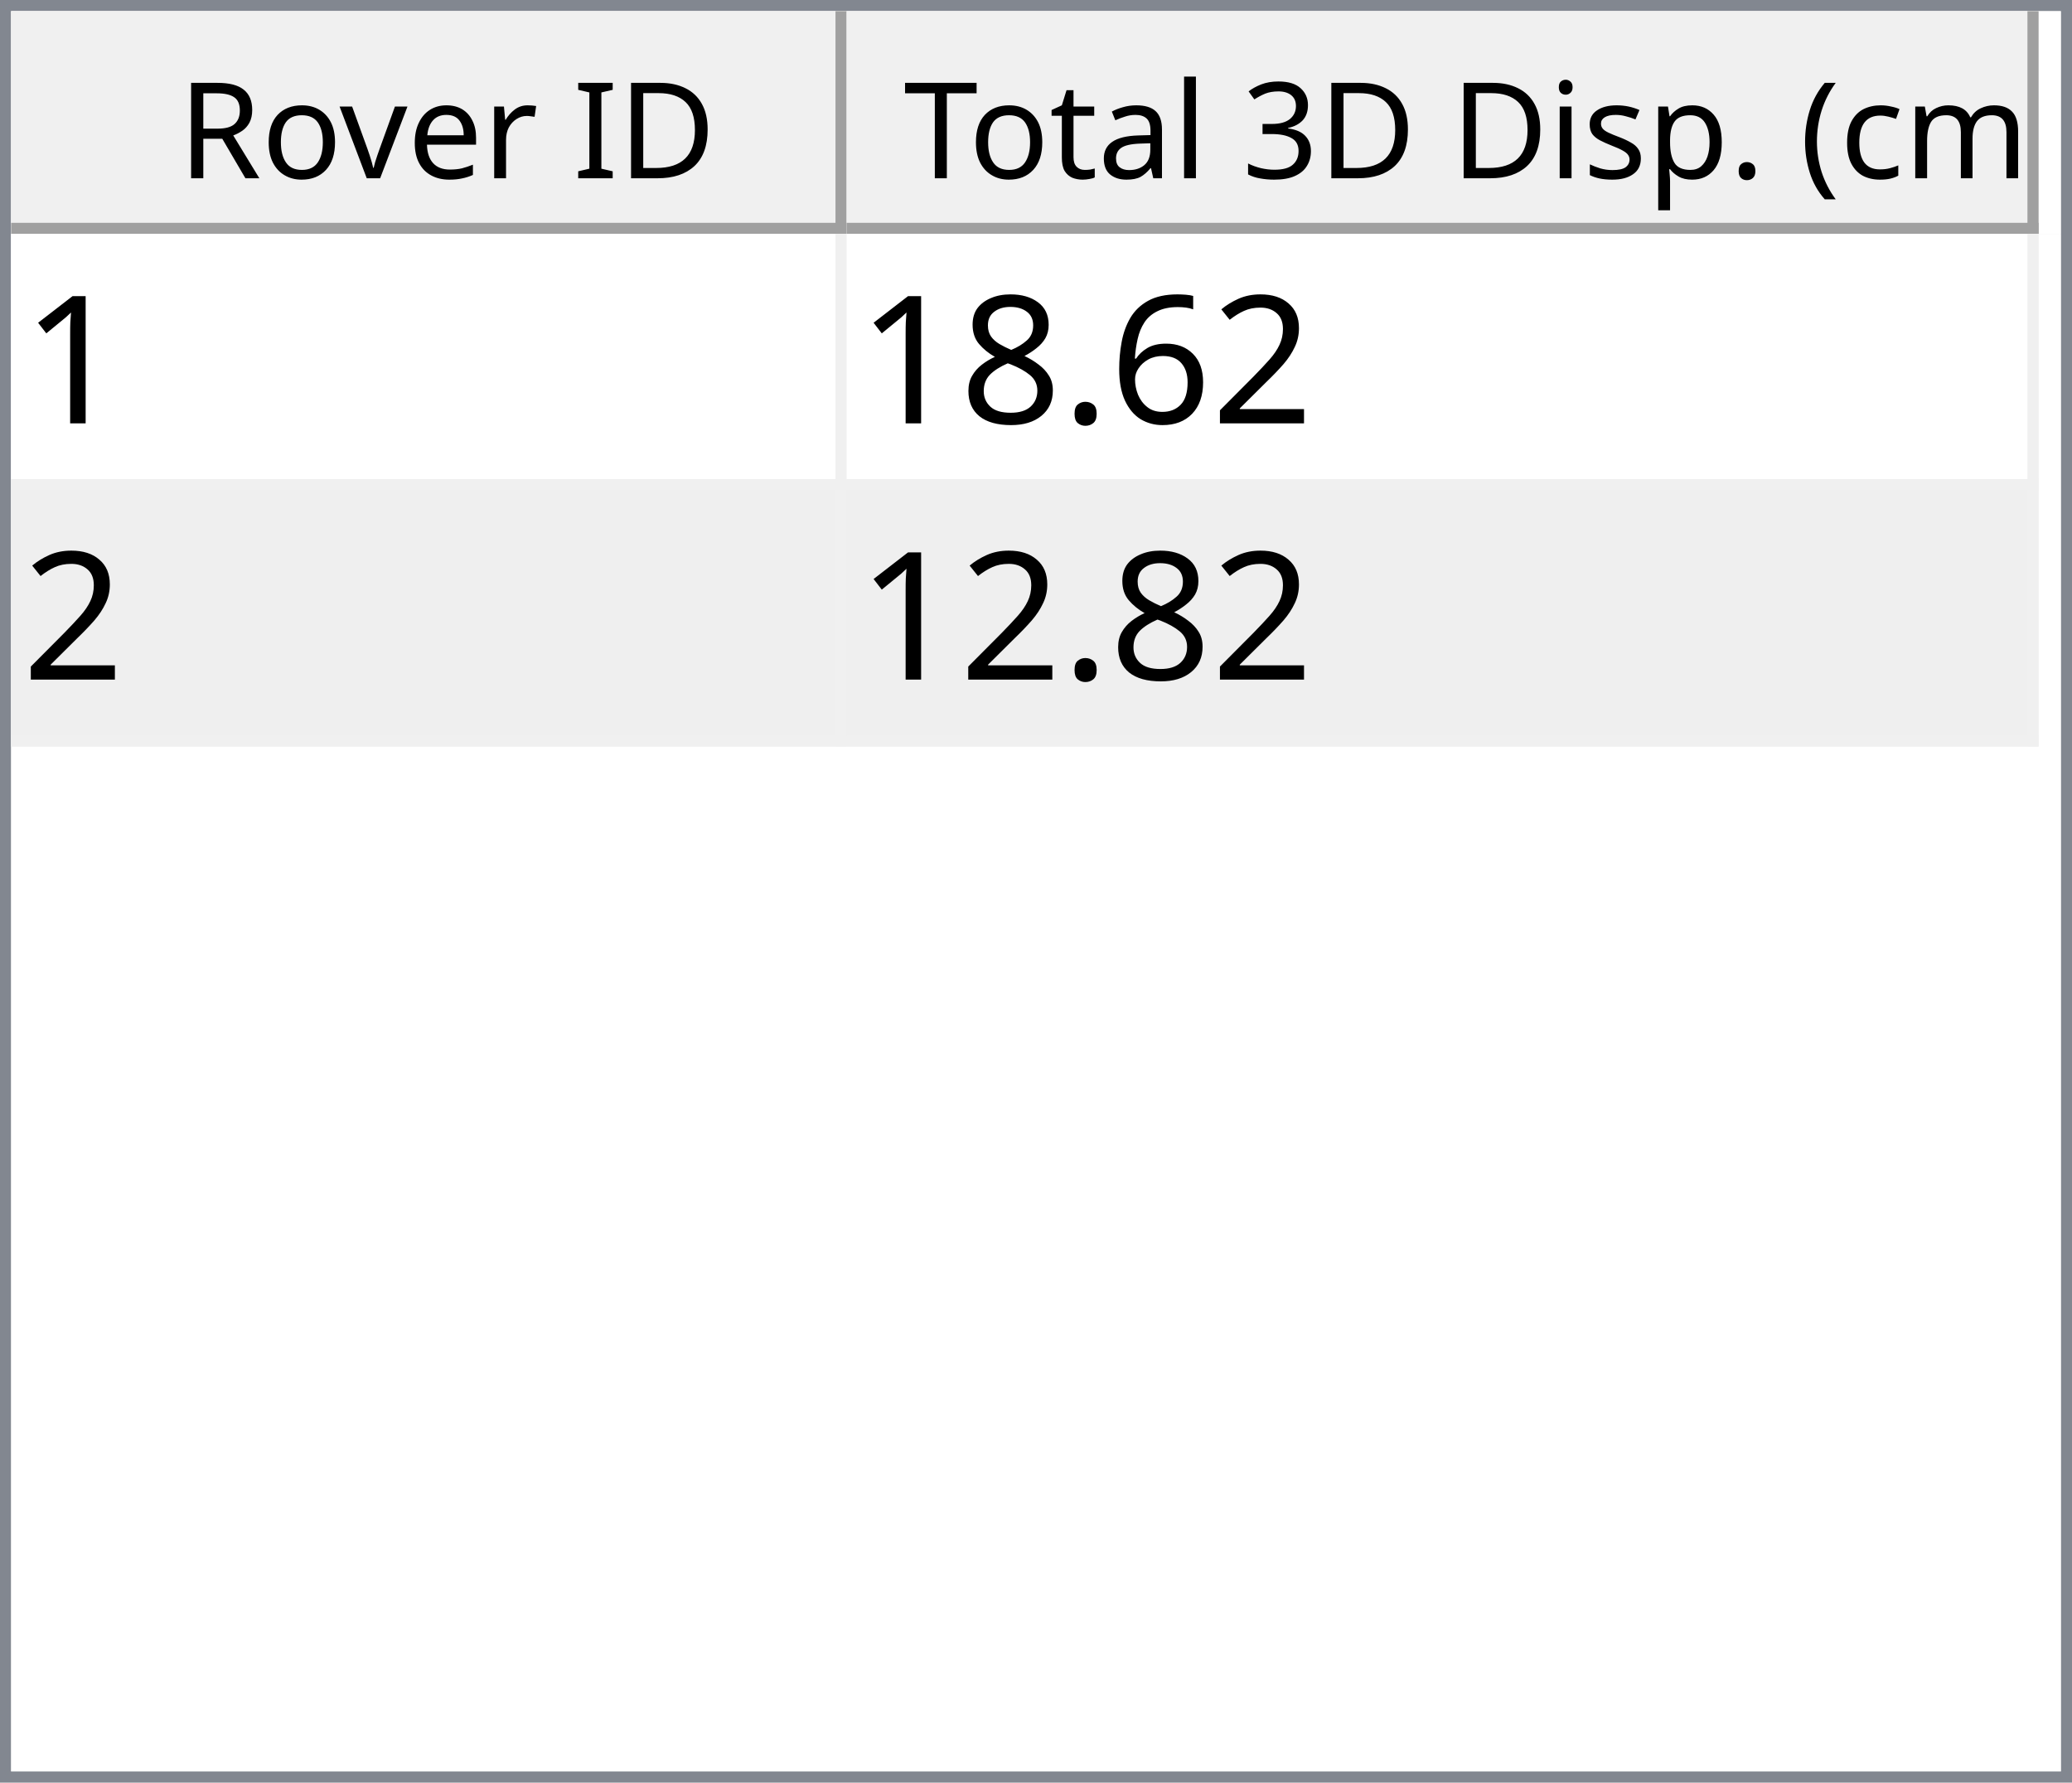
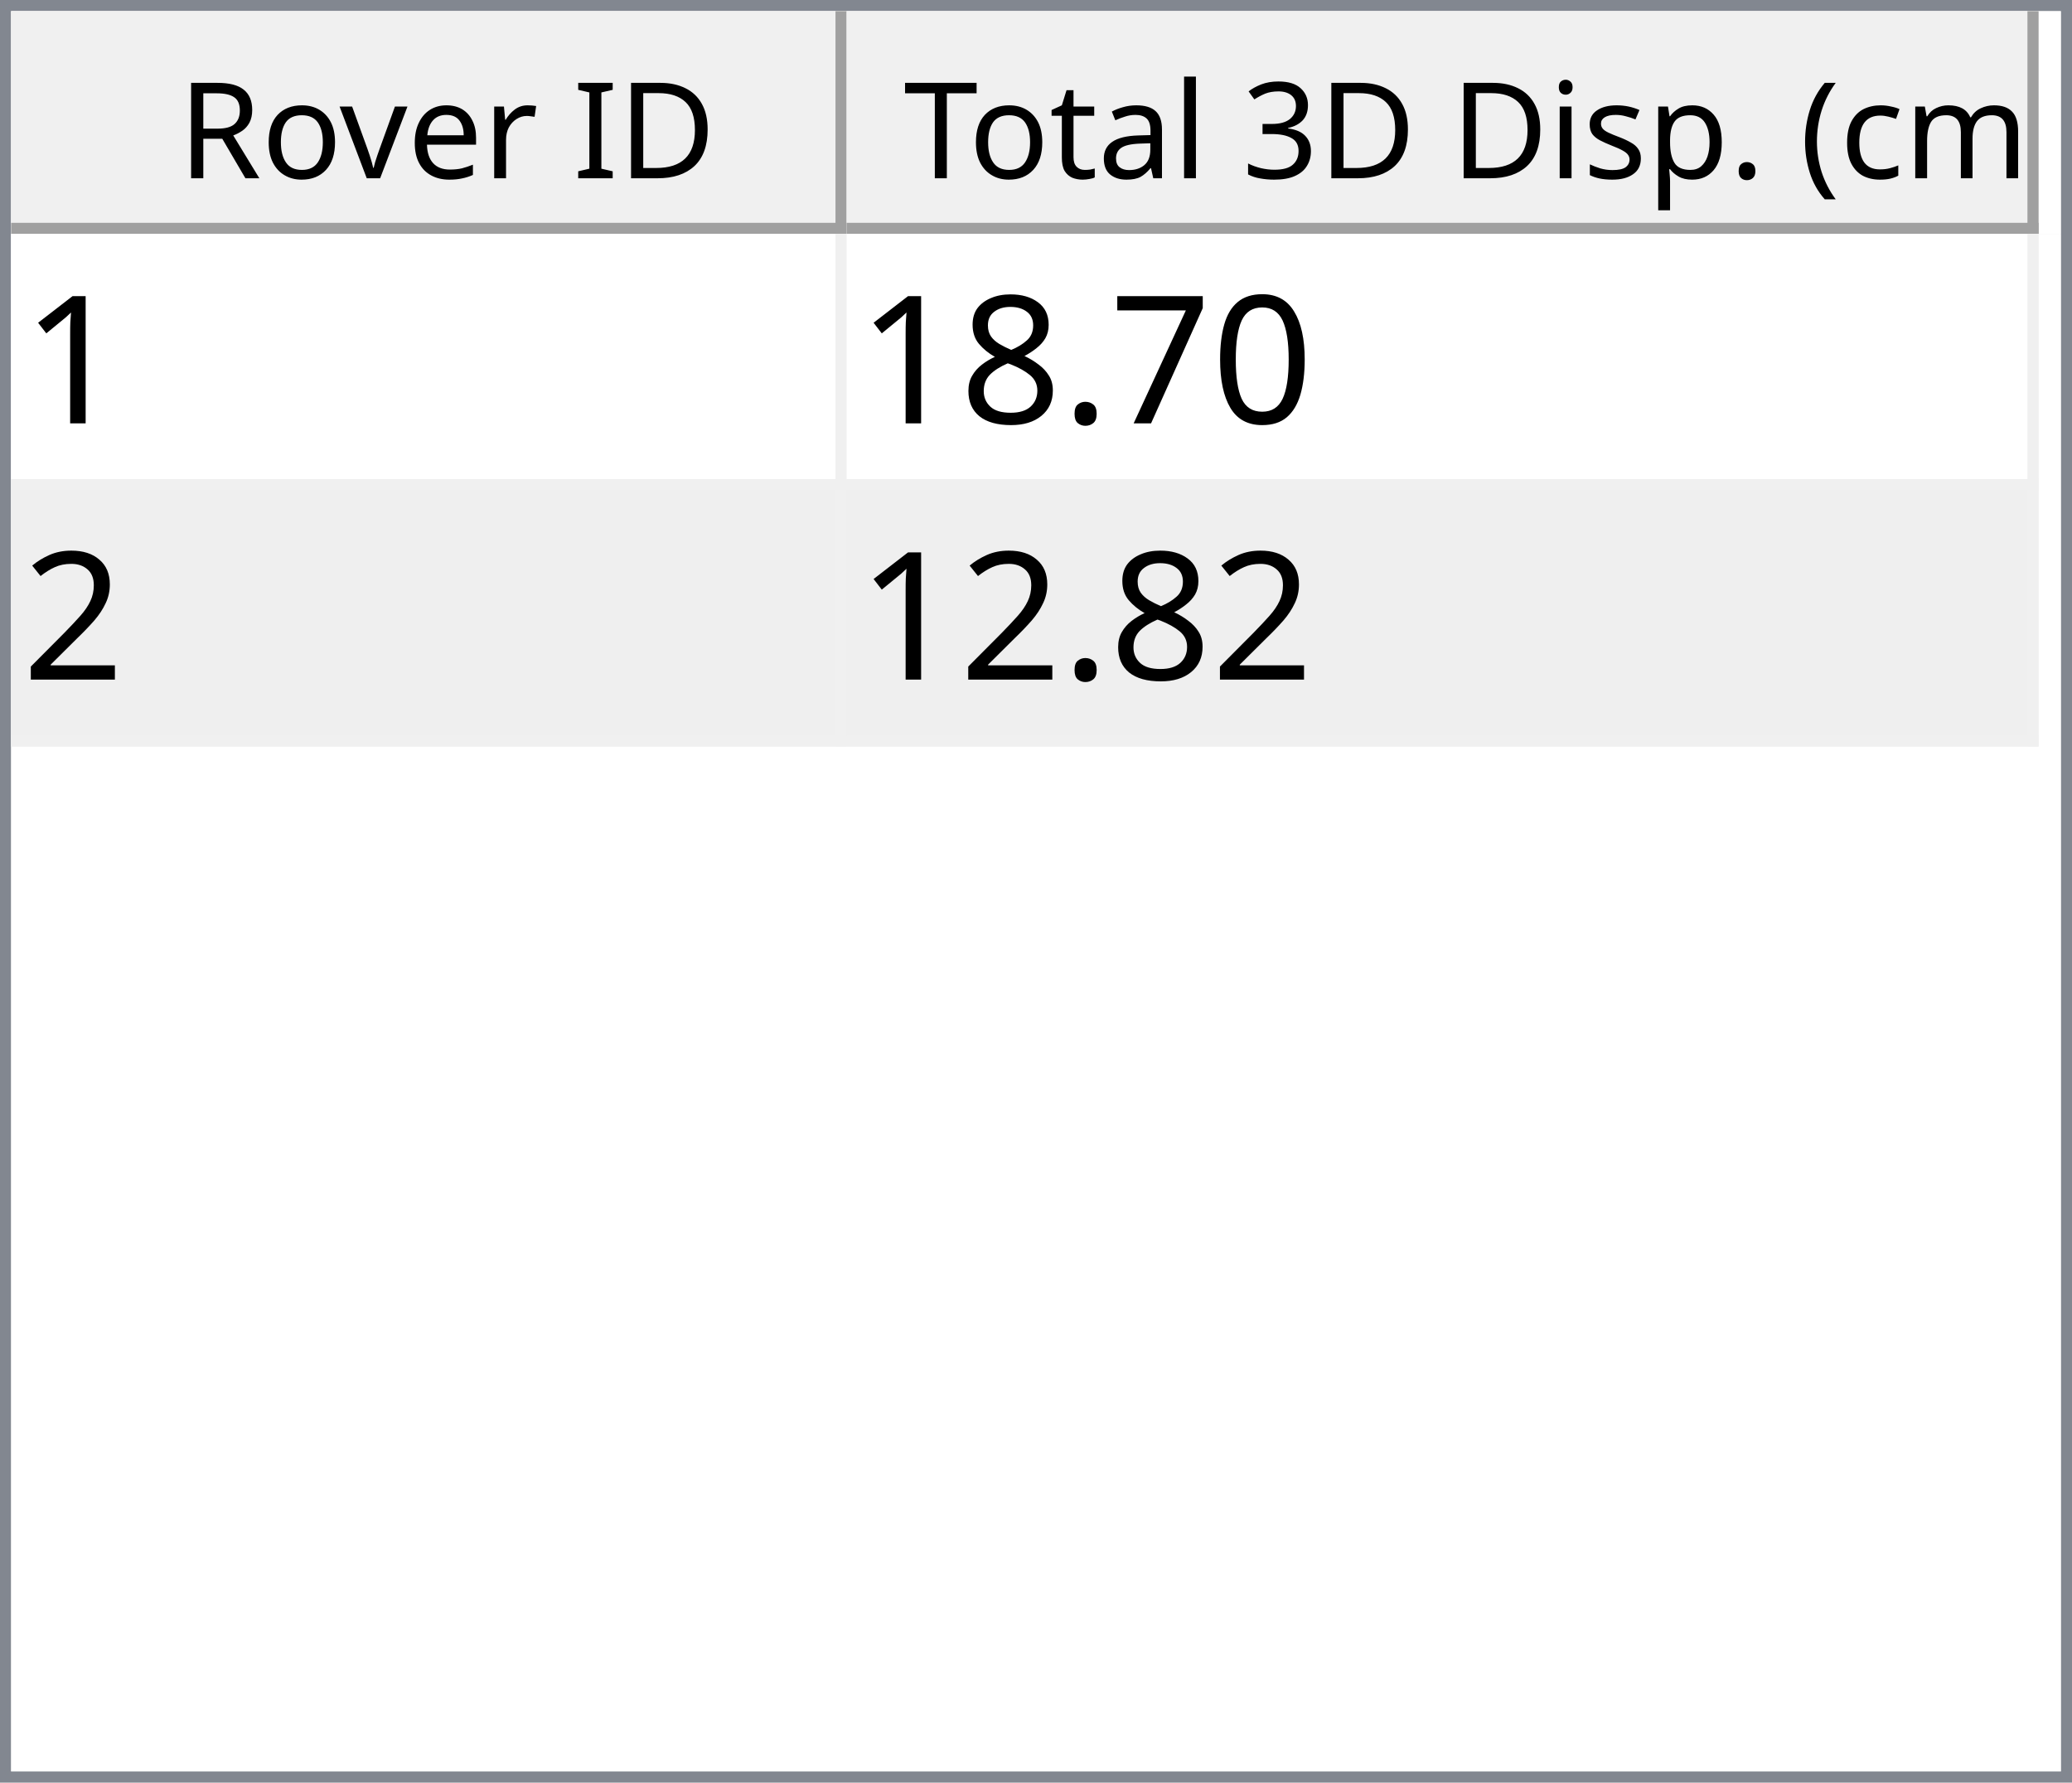
<svg xmlns="http://www.w3.org/2000/svg" style="fill-opacity:1; color-rendering:auto; color-interpolation:auto; text-rendering:auto; stroke:black; stroke-linecap:square; stroke-miterlimit:10; shape-rendering:auto; stroke-opacity:1; fill:black; stroke-dasharray:none; font-weight:normal; stroke-width:1; font-family:'Dialog'; font-style:normal; stroke-linejoin:miter; font-size:12px; stroke-dashoffset:0; image-rendering:auto;" width="186" height="160">
  <defs id="genericDefs" />
  <g>
    <defs id="defs1">
      <clipPath clipPathUnits="userSpaceOnUse" id="clipPath1">
        <path d="M0 0 L186 0 L186 160 L0 160 L0 0 Z" />
      </clipPath>
      <clipPath clipPathUnits="userSpaceOnUse" id="clipPath2">
        <path d="M0 0 L0 160 L186 160 L186 0 Z" />
      </clipPath>
      <clipPath clipPathUnits="userSpaceOnUse" id="clipPath3">
        <path d="M0 0 L0 20 L184 20 L184 0 Z" />
      </clipPath>
      <clipPath clipPathUnits="userSpaceOnUse" id="clipPath4">
        <path d="M0 0 L0 20 L75 20 L75 0 Z" />
      </clipPath>
      <clipPath clipPathUnits="userSpaceOnUse" id="clipPath5">
        <path d="M1 1 L1 19 L74 19 L74 1 Z" />
      </clipPath>
      <clipPath clipPathUnits="userSpaceOnUse" id="clipPath6">
        <path d="M0 0 L0 18 L73 18 L73 0 Z" />
      </clipPath>
      <clipPath clipPathUnits="userSpaceOnUse" id="clipPath7">
        <path d="M-0.5 -0.5 L-0.5 19.5 L74.5 19.5 L74.5 -0.5 Z" />
      </clipPath>
      <clipPath clipPathUnits="userSpaceOnUse" id="clipPath8">
        <path d="M0 0 L0 20 L107 20 L107 0 Z" />
      </clipPath>
      <clipPath clipPathUnits="userSpaceOnUse" id="clipPath9">
        <path d="M1 1 L1 19 L106 19 L106 1 Z" />
      </clipPath>
      <clipPath clipPathUnits="userSpaceOnUse" id="clipPath10">
        <path d="M0 0 L0 18 L105 18 L105 0 Z" />
      </clipPath>
      <clipPath clipPathUnits="userSpaceOnUse" id="clipPath11">
        <path d="M-0.5 -0.5 L-0.5 19.5 L106.5 19.5 L106.5 -0.5 Z" />
      </clipPath>
      <clipPath clipPathUnits="userSpaceOnUse" id="clipPath12">
        <path d="M0 0 L0 138 L184 138 L184 0 Z" />
      </clipPath>
      <clipPath clipPathUnits="userSpaceOnUse" id="clipPath13">
        <path d="M0 0 L0 46 L182 46 L182 0 Z" />
      </clipPath>
      <clipPath clipPathUnits="userSpaceOnUse" id="clipPath14">
        <path d="M-0.5 -0.5 L-0.5 45.5 L181.5 45.5 L181.5 -0.5 Z" />
      </clipPath>
      <clipPath clipPathUnits="userSpaceOnUse" id="clipPath15">
        <path d="M0 0 L0 22 L74 22 L74 0 Z" />
      </clipPath>
      <clipPath clipPathUnits="userSpaceOnUse" id="clipPath16">
        <path d="M0 0 L0 22 L106 22 L106 0 Z" />
      </clipPath>
      <font horiz-adv-x="64.551" id="font1">
        <font-face ascent="107.91" descent="25.098" units-per-em="100" style="font-style:normal; font-family:Segoe UI; font-weight:normal;" />
        <missing-glyph horiz-adv-x="64.551" d="M8.109 0 L8.109 68.266 L56.453 68.266 L56.453 0 L8.109 0 ZM15.328 7.234 L49.219 7.234 L49.219 61.031 L15.328 61.031 L15.328 7.234 Z" />
        <glyph unicode="D" horiz-adv-x="70.117" d="M9.188 0 L9.188 70.016 L28.516 70.016 Q65.531 70.016 65.531 35.891 Q65.531 19.672 55.25 9.836 Q44.969 0 27.734 0 L9.188 0 ZM17.391 62.594 L17.391 7.422 L27.828 7.422 Q41.609 7.422 49.273 14.797 Q56.938 22.172 56.938 35.688 Q56.938 62.594 28.328 62.594 L17.391 62.594 Z" />
        <glyph unicode="I" horiz-adv-x="26.611" d="M17.391 0 L9.188 0 L9.188 70.016 L17.391 70.016 L17.391 0 Z" />
        <glyph unicode=" " horiz-adv-x="27.393" d="" />
        <glyph unicode="r" horiz-adv-x="34.766" d="M34.188 41.891 Q32.078 43.5 28.125 43.5 Q23 43.5 19.555 38.672 Q16.109 33.844 16.109 25.484 L16.109 0 L8.109 0 L8.109 50 L16.109 50 L16.109 39.703 L16.312 39.703 Q18.016 44.969 21.531 47.922 Q25.047 50.875 29.391 50.875 Q32.516 50.875 34.188 50.203 L34.188 41.891 Z" />
        <glyph unicode="e" horiz-adv-x="52.295" d="M48.297 23 L12.984 23 Q13.188 14.656 17.484 10.109 Q21.781 5.562 29.297 5.562 Q37.75 5.562 44.828 11.141 L44.828 3.609 Q38.234 -1.172 27.391 -1.172 Q16.797 -1.172 10.742 5.641 Q4.688 12.453 4.688 24.812 Q4.688 36.469 11.305 43.82 Q17.922 51.172 27.734 51.172 Q37.547 51.172 42.922 44.828 Q48.297 38.484 48.297 27.203 L48.297 23 ZM40.094 29.781 Q40.047 36.719 36.75 40.578 Q33.453 44.438 27.594 44.438 Q21.922 44.438 17.969 40.383 Q14.016 36.328 13.094 29.781 L40.094 29.781 Z" />
        <glyph unicode="v" horiz-adv-x="47.9" d="M47.406 50 L27.484 0 L19.625 0 L0.688 50 L9.469 50 L22.172 13.672 Q23.578 9.672 23.922 6.688 L24.125 6.688 Q24.609 10.453 25.688 13.484 L38.969 50 L47.406 50 Z" />
        <glyph unicode="o" horiz-adv-x="58.594" d="M29 -1.172 Q17.922 -1.172 11.305 5.836 Q4.688 12.844 4.688 24.422 Q4.688 37.016 11.57 44.094 Q18.453 51.172 30.172 51.172 Q41.359 51.172 47.633 44.289 Q53.906 37.406 53.906 25.203 Q53.906 13.234 47.141 6.031 Q40.375 -1.172 29 -1.172 ZM29.594 44.438 Q21.875 44.438 17.383 39.188 Q12.891 33.938 12.891 24.703 Q12.891 15.828 17.43 10.695 Q21.969 5.562 29.594 5.562 Q37.359 5.562 41.531 10.594 Q45.703 15.625 45.703 24.906 Q45.703 34.281 41.531 39.359 Q37.359 44.438 29.594 44.438 Z" />
        <glyph unicode="R" horiz-adv-x="59.814" d="M59.375 0 L49.609 0 L37.891 19.625 Q36.281 22.359 34.766 24.289 Q33.25 26.219 31.664 27.438 Q30.078 28.656 28.25 29.219 Q26.422 29.781 24.125 29.781 L17.391 29.781 L17.391 0 L9.188 0 L9.188 70.016 L30.078 70.016 Q34.672 70.016 38.555 68.867 Q42.438 67.719 45.289 65.375 Q48.141 63.031 49.758 59.547 Q51.375 56.062 51.375 51.375 Q51.375 47.703 50.273 44.656 Q49.172 41.609 47.148 39.211 Q45.125 36.812 42.266 35.133 Q39.406 33.453 35.844 32.516 L35.844 32.328 Q37.594 31.547 38.891 30.547 Q40.188 29.547 41.359 28.18 Q42.531 26.812 43.68 25.078 Q44.828 23.344 46.234 21.047 L59.375 0 ZM17.391 62.594 L17.391 37.203 L28.516 37.203 Q31.594 37.203 34.203 38.133 Q36.812 39.062 38.719 40.797 Q40.625 42.531 41.703 45.047 Q42.781 47.562 42.781 50.688 Q42.781 56.297 39.141 59.445 Q35.5 62.594 28.609 62.594 L17.391 62.594 Z" />
        <glyph unicode=")" horiz-adv-x="30.176" d="M8.297 -15.922 L1.172 -15.922 Q16.406 2.344 16.406 26.812 Q16.406 51.469 1.078 70.016 L8.297 70.016 Q23.531 52.156 23.531 26.703 Q23.531 1.375 8.297 -15.922 Z" />
        <glyph unicode="m" horiz-adv-x="86.133" d="M79.109 0 L71.094 0 L71.094 28.719 Q71.094 37.016 68.531 40.727 Q65.969 44.438 59.906 44.438 Q54.781 44.438 51.195 39.75 Q47.609 35.062 47.609 28.516 L47.609 0 L39.594 0 L39.594 29.688 Q39.594 44.438 28.219 44.438 Q22.953 44.438 19.531 40.016 Q16.109 35.594 16.109 28.516 L16.109 0 L8.109 0 L8.109 50 L16.109 50 L16.109 42.094 L16.312 42.094 Q21.625 51.172 31.844 51.172 Q36.969 51.172 40.773 48.312 Q44.578 45.453 46 40.828 Q51.562 51.172 62.594 51.172 Q79.109 51.172 79.109 30.812 L79.109 0 Z" />
        <glyph unicode="c" horiz-adv-x="46.191" d="M42.188 2.297 Q36.422 -1.172 28.516 -1.172 Q17.828 -1.172 11.258 5.789 Q4.688 12.75 4.688 23.828 Q4.688 36.188 11.766 43.68 Q18.844 51.172 30.672 51.172 Q37.25 51.172 42.281 48.734 L42.281 40.531 Q36.719 44.438 30.375 44.438 Q22.703 44.438 17.797 38.945 Q12.891 33.453 12.891 24.516 Q12.891 15.719 17.508 10.641 Q22.125 5.562 29.891 5.562 Q36.422 5.562 42.188 9.906 L42.188 2.297 Z" />
        <glyph unicode="(" horiz-adv-x="30.176" d="M29.109 -15.922 L21.969 -15.922 Q6.844 1.375 6.844 26.703 Q6.844 52.156 21.969 70.016 L29.203 70.016 Q13.875 51.469 13.875 26.812 Q13.875 2.344 29.109 -15.922 Z" />
        <glyph unicode="." horiz-adv-x="21.68" d="M10.891 -1.078 Q8.641 -1.078 7.055 0.539 Q5.469 2.156 5.469 4.391 Q5.469 6.641 7.055 8.273 Q8.641 9.906 10.891 9.906 Q13.188 9.906 14.797 8.273 Q16.406 6.641 16.406 4.391 Q16.406 2.156 14.797 0.539 Q13.188 -1.078 10.891 -1.078 Z" />
        <glyph unicode="p" horiz-adv-x="58.789" d="M16.312 7.234 L16.109 7.234 L16.109 -23 L8.109 -23 L8.109 50 L16.109 50 L16.109 41.219 L16.312 41.219 Q22.219 51.172 33.594 51.172 Q43.266 51.172 48.688 44.461 Q54.109 37.75 54.109 26.469 Q54.109 13.922 48 6.375 Q41.891 -1.172 31.297 -1.172 Q21.578 -1.172 16.312 7.234 ZM16.109 27.391 L16.109 20.406 Q16.109 14.203 20.141 9.883 Q24.172 5.562 30.375 5.562 Q37.641 5.562 41.773 11.133 Q45.906 16.703 45.906 26.609 Q45.906 34.969 42.047 39.703 Q38.188 44.438 31.594 44.438 Q24.609 44.438 20.359 39.578 Q16.109 34.719 16.109 27.391 Z" />
        <glyph unicode="s" horiz-adv-x="42.432" d="M5.078 1.812 L5.078 10.406 Q11.625 5.562 19.484 5.562 Q30.031 5.562 30.031 12.594 Q30.031 14.594 29.125 15.992 Q28.219 17.391 26.68 18.461 Q25.141 19.531 23.07 20.383 Q21 21.234 18.609 22.172 Q15.281 23.484 12.766 24.828 Q10.25 26.172 8.57 27.859 Q6.891 29.547 6.031 31.695 Q5.172 33.844 5.172 36.719 Q5.172 40.234 6.789 42.945 Q8.406 45.656 11.086 47.484 Q13.766 49.312 17.211 50.242 Q20.656 51.172 24.312 51.172 Q30.812 51.172 35.938 48.922 L35.938 40.828 Q30.422 44.438 23.25 44.438 Q21 44.438 19.195 43.922 Q17.391 43.406 16.094 42.477 Q14.797 41.547 14.086 40.258 Q13.375 38.969 13.375 37.406 Q13.375 35.453 14.086 34.133 Q14.797 32.812 16.164 31.789 Q17.531 30.766 19.484 29.938 Q21.438 29.109 23.922 28.125 Q27.25 26.859 29.883 25.516 Q32.516 24.172 34.375 22.484 Q36.234 20.797 37.234 18.602 Q38.234 16.406 38.234 13.375 Q38.234 9.672 36.602 6.938 Q34.969 4.203 32.234 2.398 Q29.5 0.594 25.93 -0.289 Q22.359 -1.172 18.453 -1.172 Q10.75 -1.172 5.078 1.812 Z" />
        <glyph unicode="i" horiz-adv-x="24.219" d="M12.203 62.703 Q10.062 62.703 8.547 64.164 Q7.031 65.625 7.031 67.875 Q7.031 70.125 8.547 71.609 Q10.062 73.094 12.203 73.094 Q14.406 73.094 15.945 71.609 Q17.484 70.125 17.484 67.875 Q17.484 65.719 15.945 64.211 Q14.406 62.703 12.203 62.703 ZM16.109 0 L8.109 0 L8.109 50 L16.109 50 L16.109 0 Z" />
        <glyph unicode="3" horiz-adv-x="53.906" d="M46.531 19.828 Q46.531 15.094 44.75 11.211 Q42.969 7.328 39.719 4.57 Q36.469 1.812 31.93 0.297 Q27.391 -1.219 21.922 -1.219 Q11.922 -1.219 6 2.594 L6 11.188 Q13.094 5.609 22.219 5.609 Q25.875 5.609 28.828 6.539 Q31.781 7.469 33.906 9.227 Q36.031 10.984 37.18 13.477 Q38.328 15.969 38.328 19.094 Q38.328 32.812 18.797 32.812 L12.984 32.812 L12.984 39.594 L18.5 39.594 Q35.797 39.594 35.797 52.484 Q35.797 64.406 22.609 64.406 Q15.188 64.406 8.688 59.422 L8.688 67.188 Q15.375 71.188 24.609 71.188 Q29 71.188 32.57 69.969 Q36.141 68.75 38.68 66.555 Q41.219 64.359 42.609 61.281 Q44 58.203 44 54.5 Q44 40.672 30.031 36.719 L30.031 36.531 Q33.594 36.141 36.625 34.797 Q39.656 33.453 41.852 31.305 Q44.047 29.156 45.289 26.25 Q46.531 23.344 46.531 19.828 Z" />
        <glyph unicode="l" horiz-adv-x="24.219" d="M16.109 0 L8.109 0 L8.109 74.031 L16.109 74.031 L16.109 0 Z" />
        <glyph unicode="a" horiz-adv-x="50.879" d="M43.891 0 L35.891 0 L35.891 7.812 L35.688 7.812 Q30.469 -1.172 20.312 -1.172 Q12.844 -1.172 8.617 2.781 Q4.391 6.734 4.391 13.281 Q4.391 27.297 20.906 29.594 L35.891 31.688 Q35.891 44.438 25.594 44.438 Q16.547 44.438 9.281 38.281 L9.281 46.484 Q16.656 51.172 26.266 51.172 Q43.891 51.172 43.891 32.516 L43.891 0 ZM35.891 25.297 L23.828 23.641 Q18.266 22.859 15.43 20.875 Q12.594 18.891 12.594 13.875 Q12.594 10.203 15.211 7.883 Q17.828 5.562 22.172 5.562 Q28.125 5.562 32.008 9.742 Q35.891 13.922 35.891 20.312 L35.891 25.297 Z" />
        <glyph unicode="t" horiz-adv-x="33.887" d="M31.297 0.484 Q28.469 -1.078 23.828 -1.078 Q10.688 -1.078 10.688 13.578 L10.688 43.172 L2.094 43.172 L2.094 50 L10.688 50 L10.688 62.203 L18.703 64.797 L18.703 50 L31.297 50 L31.297 43.172 L18.703 43.172 L18.703 14.984 Q18.703 9.969 20.414 7.82 Q22.125 5.672 26.078 5.672 Q29.109 5.672 31.297 7.328 L31.297 0.484 Z" />
        <glyph unicode="T" horiz-adv-x="52.393" d="M50.594 62.594 L30.375 62.594 L30.375 0 L22.172 0 L22.172 62.594 L2 62.594 L2 70.016 L50.594 70.016 L50.594 62.594 Z" />
      </font>
      <font horiz-adv-x="75.0" id="font2">
        <font-face ascent="100.537" descent="21.973" units-per-em="100" style="font-style:normal; font-family:sans-serif; font-weight:normal;" />
        <missing-glyph horiz-adv-x="75.0" d="M12.5 0 L12.5 62.5 L62.5 62.5 L62.5 0 L12.5 0 ZM14.062 1.562 L60.938 1.562 L60.938 60.938 L14.062 60.938 L14.062 1.562 Z" />
        <glyph unicode="1" horiz-adv-x="55.615" d="M37.25 0 L28.469 0 L28.469 56 Q25.297 52.984 20.141 49.953 Q14.984 46.922 10.891 45.406 L10.891 53.906 Q18.266 57.375 23.781 62.305 Q29.297 67.234 31.594 71.875 L37.25 71.875 L37.25 0 Z" />
-         <glyph unicode="2" horiz-adv-x="55.615" d="M50.344 8.453 L50.344 0 L3.031 0 Q2.938 3.172 4.047 6.109 Q5.859 10.938 9.836 15.625 Q13.812 20.312 21.344 26.469 Q33.016 36.031 37.117 41.625 Q41.219 47.219 41.219 52.203 Q41.219 57.422 37.477 61.008 Q33.734 64.594 27.734 64.594 Q21.391 64.594 17.578 60.789 Q13.766 56.984 13.719 50.25 L4.688 51.172 Q5.609 61.281 11.664 66.578 Q17.719 71.875 27.938 71.875 Q38.234 71.875 44.242 66.164 Q50.25 60.453 50.25 52 Q50.25 47.703 48.492 43.555 Q46.734 39.406 42.656 34.812 Q38.578 30.219 29.109 22.219 Q21.188 15.578 18.945 13.211 Q16.703 10.844 15.234 8.453 L50.344 8.453 Z" />
-         <glyph unicode="6" horiz-adv-x="55.615" d="M49.75 54.047 L41.016 53.375 Q39.844 58.547 37.703 60.891 Q34.125 64.656 28.906 64.656 Q24.703 64.656 21.531 62.312 Q17.391 59.281 14.992 53.469 Q12.594 47.656 12.5 36.922 Q15.672 41.75 20.266 44.094 Q24.859 46.438 29.891 46.438 Q38.672 46.438 44.852 39.969 Q51.031 33.5 51.031 23.25 Q51.031 16.5 48.125 10.719 Q45.219 4.938 40.141 1.859 Q35.062 -1.219 28.609 -1.219 Q17.625 -1.219 10.695 6.859 Q3.766 14.938 3.766 33.5 Q3.766 54.25 11.422 63.672 Q18.109 71.875 29.438 71.875 Q37.891 71.875 43.289 67.141 Q48.688 62.406 49.75 54.047 ZM13.875 23.188 Q13.875 18.656 15.797 14.508 Q17.719 10.359 21.188 8.18 Q24.656 6 28.469 6 Q34.031 6 38.039 10.492 Q42.047 14.984 42.047 22.703 Q42.047 30.125 38.086 34.398 Q34.125 38.672 28.125 38.672 Q22.172 38.672 18.023 34.398 Q13.875 30.125 13.875 23.188 Z" />
+         <glyph unicode="0" horiz-adv-x="55.615" d="M4.156 35.297 Q4.156 48 6.766 55.742 Q9.375 63.484 14.523 67.68 Q19.672 71.875 27.484 71.875 Q33.25 71.875 37.594 69.555 Q41.938 67.234 44.773 62.867 Q47.609 58.5 49.219 52.227 Q50.828 45.953 50.828 35.297 Q50.828 22.703 48.242 14.969 Q45.656 7.234 40.508 3.008 Q35.359 -1.219 27.484 -1.219 Q17.141 -1.219 11.234 6.203 Q4.156 15.141 4.156 35.297 ZM13.188 35.297 Q13.188 17.672 17.312 11.836 Q21.438 6 27.484 6 Q33.547 6 37.672 11.859 Q41.797 17.719 41.797 35.297 Q41.797 52.984 37.672 58.789 Q33.547 64.594 27.391 64.594 Q21.344 64.594 17.719 59.469 Q13.188 52.938 13.188 35.297 Z" />
+         <glyph unicode="7" horiz-adv-x="55.615" d="M4.734 62.203 L4.734 70.656 L51.078 70.656 L51.078 63.812 Q44.234 56.547 37.523 44.484 Q30.812 32.422 27.156 19.672 Q24.516 10.688 23.781 0 L14.75 0 Q14.891 8.453 18.062 20.414 Q21.234 32.375 27.172 43.484 Q33.109 54.594 39.797 62.203 L4.734 62.203 Z" />
        <glyph unicode="." horiz-adv-x="27.783" d="M9.078 0 L9.078 10.016 L19.094 10.016 L19.094 0 L9.078 0 Z" />
        <glyph unicode="8" horiz-adv-x="55.615" d="M17.672 38.812 Q12.203 40.828 9.57 44.539 Q6.938 48.25 6.938 53.422 Q6.938 61.234 12.555 66.555 Q18.172 71.875 27.484 71.875 Q36.859 71.875 42.578 66.43 Q48.297 60.984 48.297 53.172 Q48.297 48.188 45.68 44.508 Q43.062 40.828 37.75 38.812 Q44.344 36.672 47.781 31.883 Q51.219 27.094 51.219 20.453 Q51.219 11.281 44.727 5.031 Q38.234 -1.219 27.641 -1.219 Q17.047 -1.219 10.547 5.055 Q4.047 11.328 4.047 20.703 Q4.047 27.688 7.594 32.398 Q11.141 37.109 17.672 38.812 ZM15.922 53.719 Q15.922 48.641 19.195 45.414 Q22.469 42.188 27.688 42.188 Q32.766 42.188 36.016 45.383 Q39.266 48.578 39.266 53.219 Q39.266 58.062 35.914 61.359 Q32.562 64.656 27.594 64.656 Q22.562 64.656 19.242 61.43 Q15.922 58.203 15.922 53.719 ZM13.094 20.656 Q13.094 16.891 14.875 13.375 Q16.656 9.859 20.172 7.93 Q23.688 6 27.734 6 Q34.031 6 38.133 10.055 Q42.234 14.109 42.234 20.359 Q42.234 26.703 38.016 30.859 Q33.797 35.016 27.438 35.016 Q21.234 35.016 17.164 30.914 Q13.094 26.812 13.094 20.656 Z" />
+         <glyph unicode="2" horiz-adv-x="55.615" d="M50.344 8.453 L50.344 0 L3.031 0 Q2.938 3.172 4.047 6.109 Q5.859 10.938 9.836 15.625 Q13.812 20.312 21.344 26.469 Q33.016 36.031 37.117 41.625 Q41.219 47.219 41.219 52.203 Q41.219 57.422 37.477 61.008 Q33.734 64.594 27.734 64.594 Q21.391 64.594 17.578 60.789 Q13.766 56.984 13.719 50.25 L4.688 51.172 Q5.609 61.281 11.664 66.578 Q17.719 71.875 27.938 71.875 Q38.234 71.875 44.242 66.164 Q50.25 60.453 50.25 52 Q50.25 47.703 48.492 43.555 Q46.734 39.406 42.656 34.812 Q38.578 30.219 29.109 22.219 Q21.188 15.578 18.945 13.211 Q16.703 10.844 15.234 8.453 L50.344 8.453 Z" />
      </font>
    </defs>
    <g style="fill:white; stroke:white;">
      <rect x="0" y="0" width="186" style="clip-path:url(#clipPath1); stroke:none;" height="160" />
    </g>
    <g style="fill:white; text-rendering:optimizeSpeed; color-rendering:optimizeSpeed; image-rendering:optimizeSpeed; shape-rendering:crispEdges; stroke:white; color-interpolation:sRGB;">
      <rect x="0" width="186" height="160" y="0" style="stroke:none;" />
      <path style="stroke:none;" d="M0 160 L186 160 L186 0 L0 0 Z" />
    </g>
    <g style="fill:rgb(240,240,240); font-family:'Segoe UI'; stroke:rgb(240,240,240);">
      <rect x="0" y="0" width="186" style="clip-path:url(#clipPath2); stroke:none;" height="160" />
    </g>
    <g style="fill:rgb(130,135,144); font-family:'Segoe UI'; stroke:rgb(130,135,144);">
      <path d="M0 0 L186 0 L186 160 L0 160 L0 0 ZM1 1 L185 1 L185 159 L1 159 L1 1 Z" style="fill-rule:evenodd; clip-path:url(#clipPath2); stroke:none;" />
    </g>
    <g style="fill:white; font-family:'Segoe UI'; stroke:white;" transform="translate(1,1)">
      <rect x="0" y="0" width="184" style="clip-path:url(#clipPath3); stroke:none;" height="20" />
    </g>
    <g style="fill:rgb(240,240,240); font-family:'Segoe UI'; stroke:rgb(240,240,240);" transform="translate(1,1)">
      <rect x="0" y="0" width="75" style="clip-path:url(#clipPath4); stroke:none;" height="20" />
    </g>
    <g style="font-family:'Segoe UI';" transform="translate(2,2)">
      <text x="14" xml:space="preserve" y="14" style="clip-path:url(#clipPath6); stroke:none;">Rover ID</text>
    </g>
    <g style="fill:rgb(160,160,160); font-family:'Segoe UI'; stroke:rgb(160,160,160); stroke-linejoin:bevel;" transform="translate(1.5,1.5)">
      <line x1="74" x2="74" y1="0" style="fill:none; clip-path:url(#clipPath7);" y2="19" />
    </g>
    <g style="fill:rgb(160,160,160); font-family:'Segoe UI'; stroke:rgb(160,160,160); stroke-linejoin:bevel;" transform="matrix(1,0,0,1,1,1) translate(0.5,0.5)">
      <line x1="0" x2="74" y1="19" style="fill:none; clip-path:url(#clipPath7);" y2="19" />
    </g>
    <g style="fill:rgb(240,240,240); font-family:'Segoe UI'; stroke:rgb(240,240,240);" transform="translate(76,1)">
      <rect x="0" y="0" width="107" style="clip-path:url(#clipPath8); stroke:none;" height="20" />
    </g>
    <g style="font-family:'Segoe UI';" transform="translate(77,2)">
      <text x="1" xml:space="preserve" y="14" style="clip-path:url(#clipPath10); stroke:none;"> Total 3D Disp. (cm)</text>
    </g>
    <g style="fill:rgb(160,160,160); font-family:'Segoe UI'; stroke:rgb(160,160,160); stroke-linejoin:bevel;" transform="translate(76.5,1.5)">
      <line x1="106" x2="106" y1="0" style="fill:none; clip-path:url(#clipPath11);" y2="19" />
    </g>
    <g style="fill:rgb(160,160,160); font-family:'Segoe UI'; stroke:rgb(160,160,160); stroke-linejoin:bevel;" transform="matrix(1,0,0,1,76,1) translate(0.5,0.5)">
      <line x1="0" x2="106" y1="19" style="fill:none; clip-path:url(#clipPath11);" y2="19" />
    </g>
    <g style="fill:white; font-family:'Segoe UI'; stroke:white;" transform="translate(1,21)">
      <rect x="0" y="0" width="184" style="clip-path:url(#clipPath12); stroke:none;" height="138" />
    </g>
    <g style="fill:rgb(240,240,240); font-size:16px; font-family:sans-serif; stroke:rgb(240,240,240);" transform="translate(1,21)">
      <rect x="0" y="0" width="182" style="clip-path:url(#clipPath13); stroke:none;" height="46" />
      <line transform="translate(0.5,0.5)" x1="0" x2="181" y1="22" style="clip-path:url(#clipPath14); fill:none; stroke-linejoin:bevel;" y2="22" />
    </g>
    <g transform="matrix(1,0,0,1,1,21) translate(0.5,0.5)" style="fill:rgb(240,240,240); font-size:16px; font-family:sans-serif; stroke:rgb(240,240,240); stroke-linejoin:bevel;">
      <line x1="0" x2="181" y1="45" style="fill:none; clip-path:url(#clipPath14);" y2="45" />
    </g>
    <g transform="matrix(1,0,0,1,1,21) translate(0.5,0.5)" style="fill:rgb(240,240,240); font-size:16px; font-family:sans-serif; stroke:rgb(240,240,240); stroke-linejoin:bevel;">
      <line x1="74" x2="74" y1="0" style="fill:none; clip-path:url(#clipPath14);" y2="45" />
    </g>
    <g transform="matrix(1,0,0,1,1,21) translate(0.5,0.5)" style="fill:rgb(240,240,240); font-size:16px; font-family:sans-serif; stroke:rgb(240,240,240); stroke-linejoin:bevel;">
      <line x1="181" x2="181" y1="0" style="fill:none; clip-path:url(#clipPath14);" y2="45" />
    </g>
    <g style="fill:white; font-size:16px; font-family:sans-serif; stroke:white;" transform="matrix(1,0,0,1,1,21)">
      <rect x="0" y="0" width="74" style="clip-path:url(#clipPath15); stroke:none;" height="22" />
      <text x="1" y="17" style="fill:black; clip-path:url(#clipPath15); stroke:none;" xml:space="preserve">1</text>
    </g>
    <g style="fill:white; font-size:16px; font-family:sans-serif; stroke:white;" transform="matrix(1,0,0,1,1,21) translate(75,0)">
      <rect x="0" y="0" width="106" style="clip-path:url(#clipPath16); stroke:none;" height="22" />
-       <text x="1" y="17" style="fill:black; clip-path:url(#clipPath16); stroke:none;" xml:space="preserve">18.62</text>
+       <text x="1" y="17" style="fill:black; clip-path:url(#clipPath16); stroke:none;" xml:space="preserve">18.70</text>
    </g>
    <g style="fill:rgb(239,239,239); font-size:16px; font-family:sans-serif; stroke:rgb(239,239,239);" transform="matrix(1,0,0,1,1,21) translate(0,23)">
      <rect x="0" y="0" width="74" style="clip-path:url(#clipPath15); stroke:none;" height="22" />
      <text x="1" y="17" style="fill:black; clip-path:url(#clipPath15); stroke:none;" xml:space="preserve">2</text>
    </g>
    <g style="fill:rgb(239,239,239); font-size:16px; font-family:sans-serif; stroke:rgb(239,239,239);" transform="matrix(1,0,0,1,1,21) translate(75,23)">
      <rect x="0" y="0" width="106" style="clip-path:url(#clipPath16); stroke:none;" height="22" />
      <text x="1" y="17" style="fill:black; clip-path:url(#clipPath16); stroke:none;" xml:space="preserve">12.82</text>
    </g>
  </g>
</svg>
